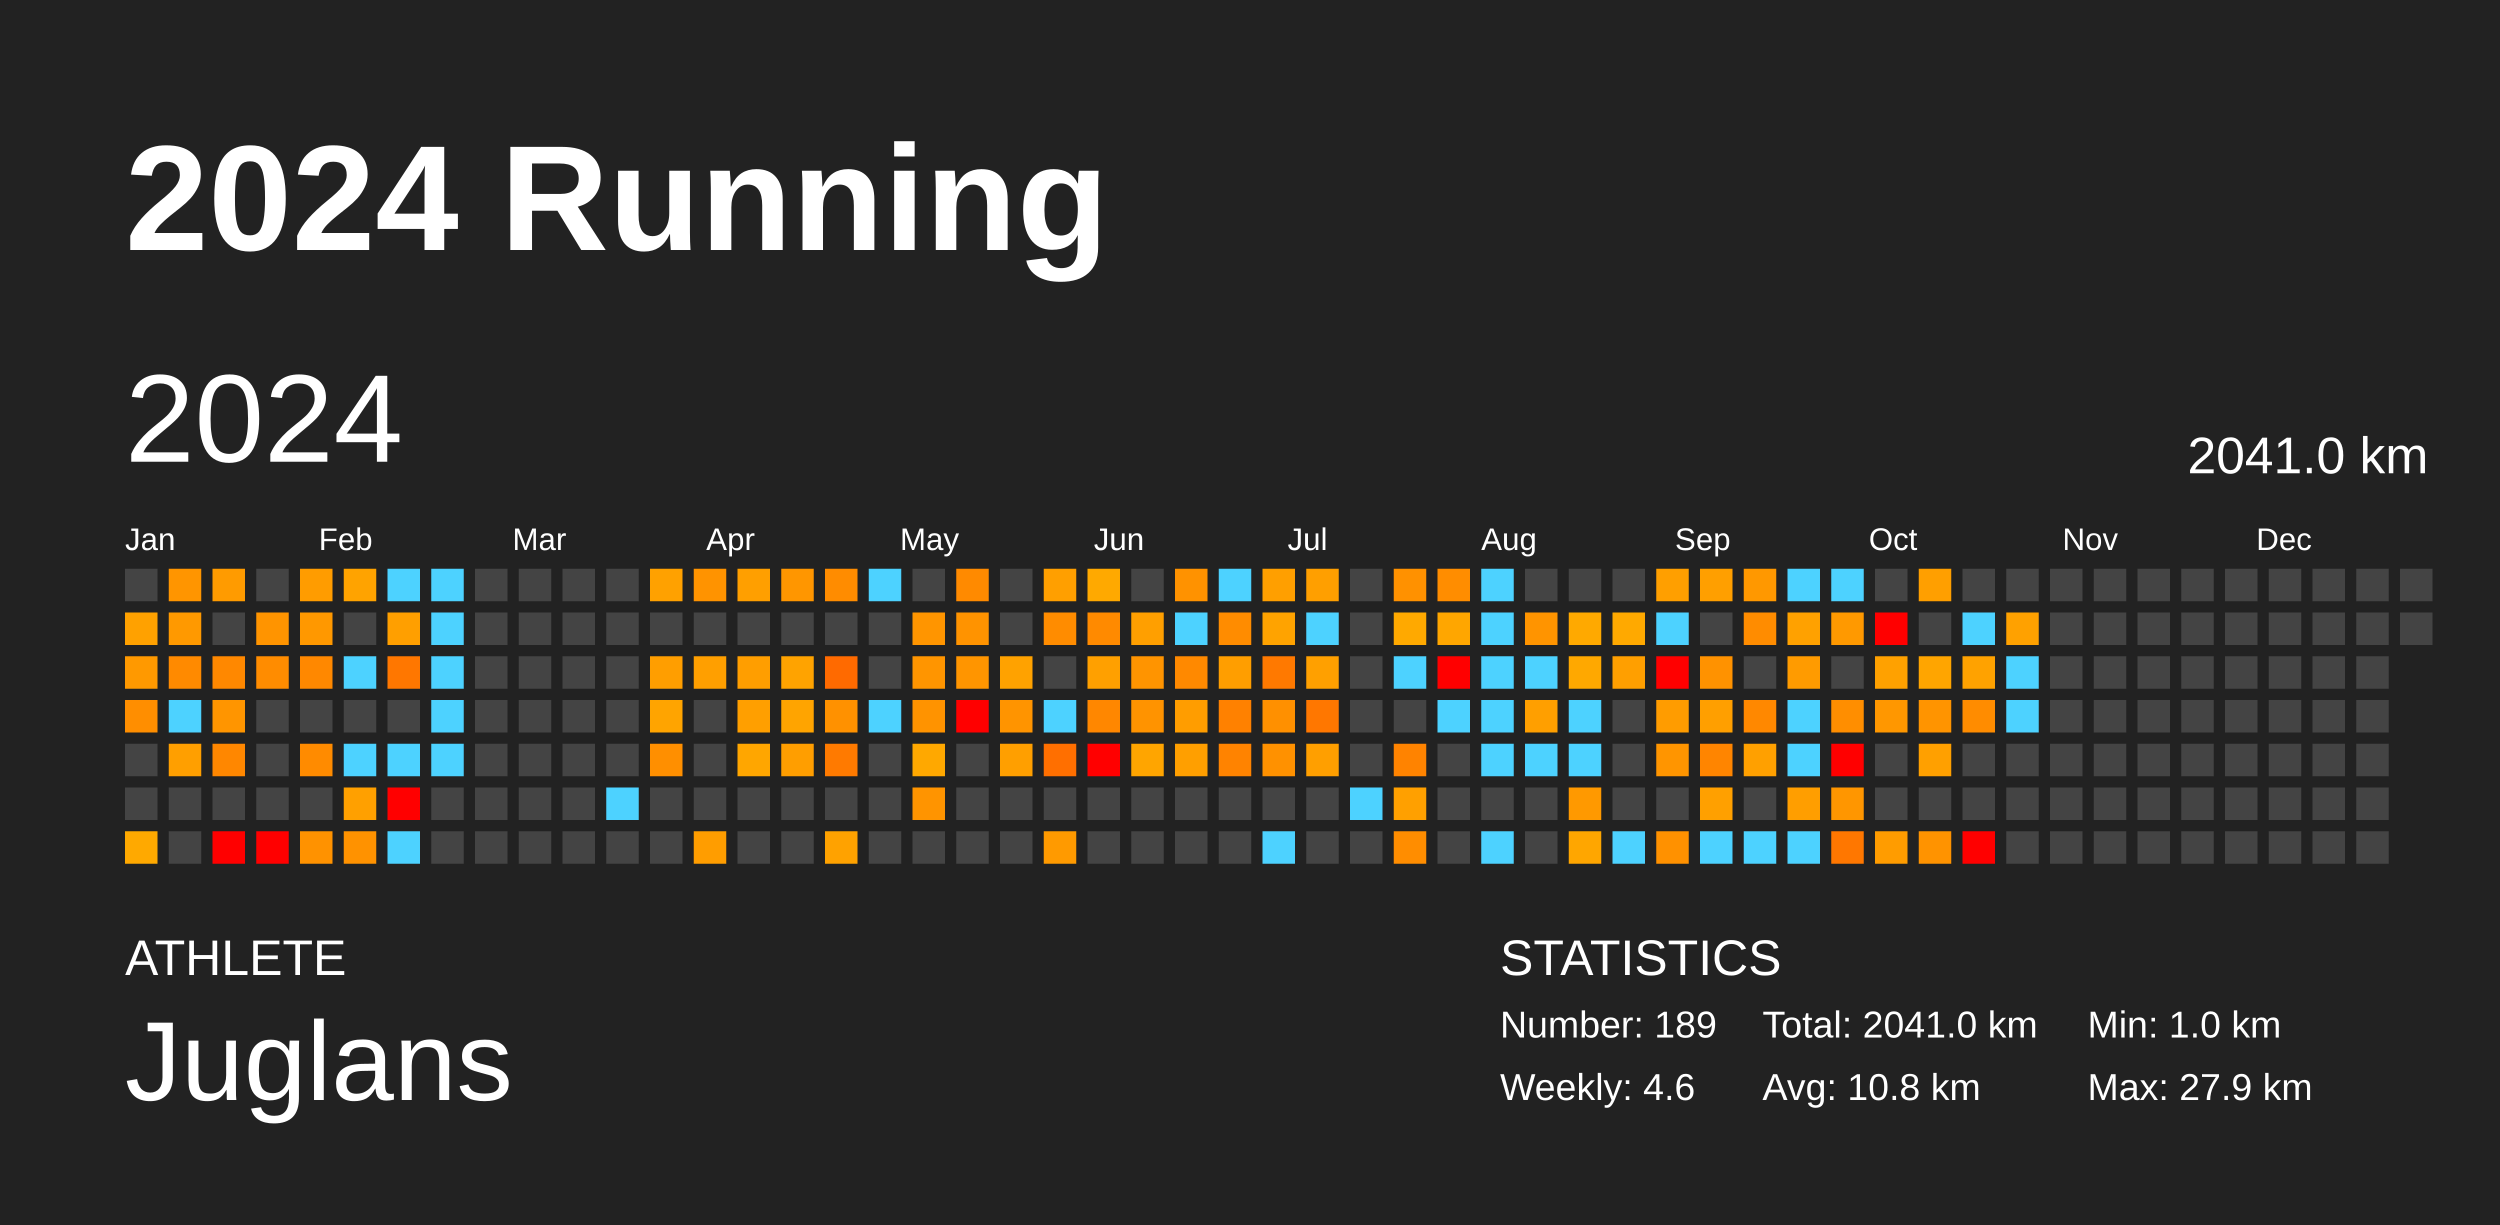
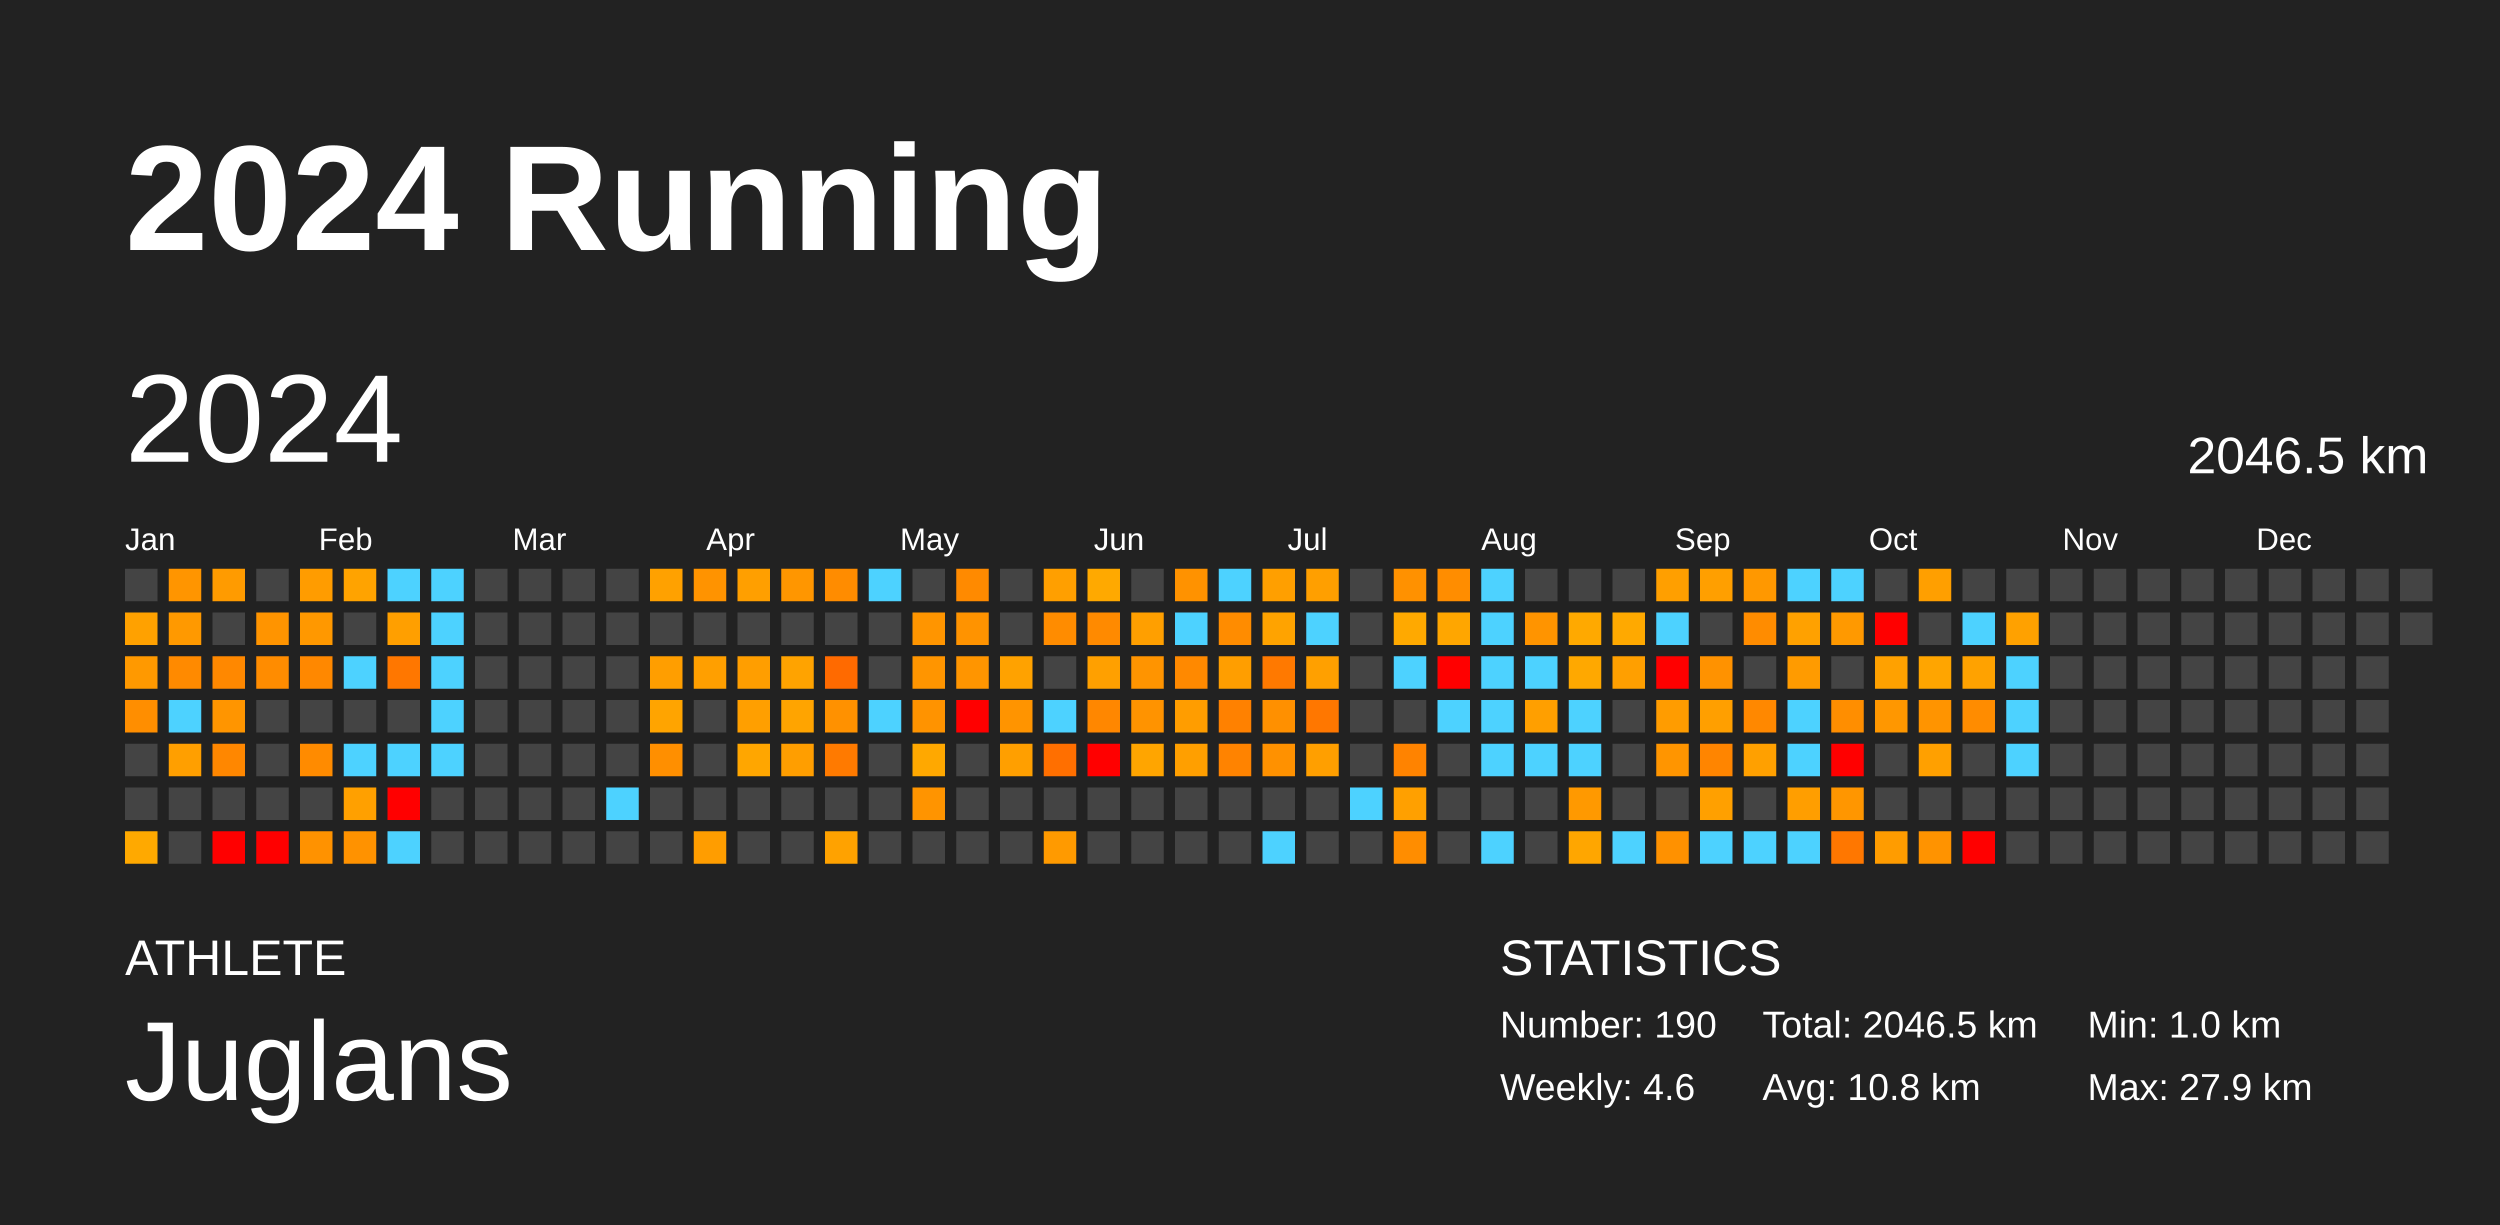
<svg xmlns="http://www.w3.org/2000/svg" baseProfile="full" height="98mm" version="1.1" viewBox="0,0,200,98" width="200mm">
  <defs />
  <rect fill="#222222" height="98" width="200" x="0" y="0" />
  <text fill="#FFFFFF" style="font-size:12px; font-family:Arial; font-weight:bold;" x="10" y="20">2024 Running</text>
  <text fill="#FFFFFF" style="font-size:4px; font-family:Arial" x="10" y="78">ATHLETE</text>
  <text fill="#FFFFFF" style="font-size:9px; font-family:Arial" x="10" y="88">Juglans</text>
  <text fill="#FFFFFF" style="font-size:4px; font-family:Arial" x="120" y="78">STATISTICS</text>
-   <text fill="#FFFFFF" style="font-size:3px; font-family:Arial" x="120" y="83">Number: 189</text>
+   <text fill="#FFFFFF" style="font-size:3px; font-family:Arial" x="120" y="83">Number: 190</text>
  <text fill="#FFFFFF" style="font-size:3px; font-family:Arial" x="120" y="88">Weekly: 4.6</text>
-   <text fill="#FFFFFF" style="font-size:3px; font-family:Arial" x="141" y="83">Total: 2041.0 km</text>
+   <text fill="#FFFFFF" style="font-size:3px; font-family:Arial" x="141" y="83">Total: 2046.5 km</text>
  <text fill="#FFFFFF" style="font-size:3px; font-family:Arial" x="141" y="88">Avg: 10.8 km</text>
  <text fill="#FFFFFF" style="font-size:3px; font-family:Arial" x="167" y="83">Min: 1.0 km</text>
  <text fill="#FFFFFF" style="font-size:3px; font-family:Arial" x="167" y="88">Max: 27.9 km</text>
  <text dominant-baseline="hanging" fill="#FFFFFF" style="font-size:10.0px; font-family:Arial;" x="10" y="30">2024</text>
-   <text dominant-baseline="hanging" fill="#FFFFFF" style="font-size:4.125px; font-family:Arial;" x="175" y="35">2041.0 km</text>
+   <text dominant-baseline="hanging" fill="#FFFFFF" style="font-size:4.125px; font-family:Arial;" x="175" y="35">2046.5 km</text>
  <text fill="#FFFFFF" style="font-size:2.5px; font-family:Arial" x="10.0" y="44">Jan</text>
  <text fill="#FFFFFF" style="font-size:2.5px; font-family:Arial" x="25.5" y="44">Feb</text>
  <text fill="#FFFFFF" style="font-size:2.5px; font-family:Arial" x="41.0" y="44">Mar</text>
  <text fill="#FFFFFF" style="font-size:2.5px; font-family:Arial" x="56.5" y="44">Apr</text>
  <text fill="#FFFFFF" style="font-size:2.5px; font-family:Arial" x="72.0" y="44">May</text>
  <text fill="#FFFFFF" style="font-size:2.5px; font-family:Arial" x="87.5" y="44">Jun</text>
  <text fill="#FFFFFF" style="font-size:2.5px; font-family:Arial" x="103.0" y="44">Jul</text>
  <text fill="#FFFFFF" style="font-size:2.5px; font-family:Arial" x="118.5" y="44">Aug</text>
  <text fill="#FFFFFF" style="font-size:2.5px; font-family:Arial" x="134.0" y="44">Sep</text>
  <text fill="#FFFFFF" style="font-size:2.5px; font-family:Arial" x="149.5" y="44">Oct</text>
  <text fill="#FFFFFF" style="font-size:2.5px; font-family:Arial" x="165.0" y="44">Nov</text>
  <text fill="#FFFFFF" style="font-size:2.5px; font-family:Arial" x="180.5" y="44">Dec</text>
  <rect fill="#444444" height="2.6" width="2.6" x="10.0" y="45.5" />
  <rect fill="#ffa100" height="2.6" width="2.6" x="10.0" y="49.0" />
  <rect fill="#ff9900" height="2.6" width="2.6" x="10.0" y="52.5" />
  <rect fill="#ff8e00" height="2.6" width="2.6" x="10.0" y="56.0" />
  <rect fill="#444444" height="2.6" width="2.6" x="10.0" y="59.5" />
  <rect fill="#444444" height="2.6" width="2.6" x="10.0" y="63.0" />
  <rect fill="#ffa900" height="2.6" width="2.6" x="10.0" y="66.5" />
  <rect fill="#ff9500" height="2.6" width="2.6" x="13.5" y="45.5" />
  <rect fill="#ff9900" height="2.6" width="2.6" x="13.5" y="49.0" />
  <rect fill="#ff8a00" height="2.6" width="2.6" x="13.5" y="52.5" />
  <rect fill="#4dd2ff" height="2.6" width="2.6" x="13.5" y="56.0" />
  <rect fill="#ff9f00" height="2.6" width="2.6" x="13.5" y="59.5" />
  <rect fill="#444444" height="2.6" width="2.6" x="13.5" y="63.0" />
  <rect fill="#444444" height="2.6" width="2.6" x="13.5" y="66.5" />
  <rect fill="#ff9b00" height="2.6" width="2.6" x="17.0" y="45.5" />
  <rect fill="#444444" height="2.6" width="2.6" x="17.0" y="49.0" />
  <rect fill="#ff8800" height="2.6" width="2.6" x="17.0" y="52.5" />
  <rect fill="#ff9500" height="2.6" width="2.6" x="17.0" y="56.0" />
  <rect fill="#ff8700" height="2.6" width="2.6" x="17.0" y="59.5" />
  <rect fill="#444444" height="2.6" width="2.6" x="17.0" y="63.0" />
  <rect fill="red" height="2.6" width="2.6" x="17.0" y="66.5" />
  <rect fill="#444444" height="2.6" width="2.6" x="20.5" y="45.5" />
  <rect fill="#ff9400" height="2.6" width="2.6" x="20.5" y="49.0" />
  <rect fill="#ff8c00" height="2.6" width="2.6" x="20.5" y="52.5" />
  <rect fill="#444444" height="2.6" width="2.6" x="20.5" y="56.0" />
  <rect fill="#444444" height="2.6" width="2.6" x="20.5" y="59.5" />
  <rect fill="#444444" height="2.6" width="2.6" x="20.5" y="63.0" />
  <rect fill="red" height="2.6" width="2.6" x="20.5" y="66.5" />
  <rect fill="#ff9c00" height="2.6" width="2.6" x="24.0" y="45.5" />
  <rect fill="#ff9800" height="2.6" width="2.6" x="24.0" y="49.0" />
  <rect fill="#ff8800" height="2.6" width="2.6" x="24.0" y="52.5" />
  <rect fill="#444444" height="2.6" width="2.6" x="24.0" y="56.0" />
  <rect fill="#ff8b00" height="2.6" width="2.6" x="24.0" y="59.5" />
  <rect fill="#444444" height="2.6" width="2.6" x="24.0" y="63.0" />
  <rect fill="#ff9200" height="2.6" width="2.6" x="24.0" y="66.5" />
  <rect fill="#ffa300" height="2.6" width="2.6" x="27.5" y="45.5" />
  <rect fill="#444444" height="2.6" width="2.6" x="27.5" y="49.0" />
  <rect fill="#4dd2ff" height="2.6" width="2.6" x="27.5" y="52.5" />
  <rect fill="#444444" height="2.6" width="2.6" x="27.5" y="56.0" />
  <rect fill="#4dd2ff" height="2.6" width="2.6" x="27.5" y="59.5" />
  <rect fill="#ffa000" height="2.6" width="2.6" x="27.5" y="63.0" />
  <rect fill="#ff9200" height="2.6" width="2.6" x="27.5" y="66.5" />
  <rect fill="#4dd2ff" height="2.6" width="2.6" x="31.0" y="45.5" />
  <rect fill="#ff9f00" height="2.6" width="2.6" x="31.0" y="49.0" />
  <rect fill="#ff7700" height="2.6" width="2.6" x="31.0" y="52.5" />
  <rect fill="#444444" height="2.6" width="2.6" x="31.0" y="56.0" />
  <rect fill="#4dd2ff" height="2.6" width="2.6" x="31.0" y="59.5" />
  <rect fill="red" height="2.6" width="2.6" x="31.0" y="63.0" />
  <rect fill="#4dd2ff" height="2.6" width="2.6" x="31.0" y="66.5" />
  <rect fill="#4dd2ff" height="2.6" width="2.6" x="34.5" y="45.5" />
  <rect fill="#4dd2ff" height="2.6" width="2.6" x="34.5" y="49.0" />
  <rect fill="#4dd2ff" height="2.6" width="2.6" x="34.5" y="52.5" />
  <rect fill="#4dd2ff" height="2.6" width="2.6" x="34.5" y="56.0" />
  <rect fill="#4dd2ff" height="2.6" width="2.6" x="34.5" y="59.5" />
  <rect fill="#444444" height="2.6" width="2.6" x="34.5" y="63.0" />
  <rect fill="#444444" height="2.6" width="2.6" x="34.5" y="66.5" />
  <rect fill="#444444" height="2.6" width="2.6" x="38.0" y="45.5" />
  <rect fill="#444444" height="2.6" width="2.6" x="38.0" y="49.0" />
  <rect fill="#444444" height="2.6" width="2.6" x="38.0" y="52.5" />
  <rect fill="#444444" height="2.6" width="2.6" x="38.0" y="56.0" />
  <rect fill="#444444" height="2.6" width="2.6" x="38.0" y="59.5" />
  <rect fill="#444444" height="2.6" width="2.6" x="38.0" y="63.0" />
  <rect fill="#444444" height="2.6" width="2.6" x="38.0" y="66.5" />
  <rect fill="#444444" height="2.6" width="2.6" x="41.5" y="45.5" />
  <rect fill="#444444" height="2.6" width="2.6" x="41.5" y="49.0" />
  <rect fill="#444444" height="2.6" width="2.6" x="41.5" y="52.5" />
  <rect fill="#444444" height="2.6" width="2.6" x="41.5" y="56.0" />
  <rect fill="#444444" height="2.6" width="2.6" x="41.5" y="59.5" />
  <rect fill="#444444" height="2.6" width="2.6" x="41.5" y="63.0" />
  <rect fill="#444444" height="2.6" width="2.6" x="41.5" y="66.5" />
  <rect fill="#444444" height="2.6" width="2.6" x="45.0" y="45.5" />
  <rect fill="#444444" height="2.6" width="2.6" x="45.0" y="49.0" />
  <rect fill="#444444" height="2.6" width="2.6" x="45.0" y="52.5" />
  <rect fill="#444444" height="2.6" width="2.6" x="45.0" y="56.0" />
  <rect fill="#444444" height="2.6" width="2.6" x="45.0" y="59.5" />
  <rect fill="#444444" height="2.6" width="2.6" x="45.0" y="63.0" />
  <rect fill="#444444" height="2.6" width="2.6" x="45.0" y="66.5" />
  <rect fill="#444444" height="2.6" width="2.6" x="48.5" y="45.5" />
  <rect fill="#444444" height="2.6" width="2.6" x="48.5" y="49.0" />
  <rect fill="#444444" height="2.6" width="2.6" x="48.5" y="52.5" />
  <rect fill="#444444" height="2.6" width="2.6" x="48.5" y="56.0" />
  <rect fill="#444444" height="2.6" width="2.6" x="48.5" y="59.5" />
  <rect fill="#4dd2ff" height="2.6" width="2.6" x="48.5" y="63.0" />
  <rect fill="#444444" height="2.6" width="2.6" x="48.5" y="66.5" />
  <rect fill="#ffa100" height="2.6" width="2.6" x="52.0" y="45.5" />
  <rect fill="#444444" height="2.6" width="2.6" x="52.0" y="49.0" />
  <rect fill="#ff9e00" height="2.6" width="2.6" x="52.0" y="52.5" />
  <rect fill="#ffa400" height="2.6" width="2.6" x="52.0" y="56.0" />
  <rect fill="#ff8f00" height="2.6" width="2.6" x="52.0" y="59.5" />
  <rect fill="#444444" height="2.6" width="2.6" x="52.0" y="63.0" />
  <rect fill="#444444" height="2.6" width="2.6" x="52.0" y="66.5" />
  <rect fill="#ff9300" height="2.6" width="2.6" x="55.5" y="45.5" />
  <rect fill="#444444" height="2.6" width="2.6" x="55.5" y="49.0" />
  <rect fill="#ff9f00" height="2.6" width="2.6" x="55.5" y="52.5" />
  <rect fill="#444444" height="2.6" width="2.6" x="55.5" y="56.0" />
  <rect fill="#444444" height="2.6" width="2.6" x="55.5" y="59.5" />
  <rect fill="#444444" height="2.6" width="2.6" x="55.5" y="63.0" />
  <rect fill="#ff9d00" height="2.6" width="2.6" x="55.5" y="66.5" />
  <rect fill="#ff9f00" height="2.6" width="2.6" x="59.0" y="45.5" />
  <rect fill="#444444" height="2.6" width="2.6" x="59.0" y="49.0" />
  <rect fill="#ff9e00" height="2.6" width="2.6" x="59.0" y="52.5" />
  <rect fill="#ff9f00" height="2.6" width="2.6" x="59.0" y="56.0" />
  <rect fill="#ffa600" height="2.6" width="2.6" x="59.0" y="59.5" />
  <rect fill="#444444" height="2.6" width="2.6" x="59.0" y="63.0" />
  <rect fill="#444444" height="2.6" width="2.6" x="59.0" y="66.5" />
  <rect fill="#ff9600" height="2.6" width="2.6" x="62.5" y="45.5" />
  <rect fill="#444444" height="2.6" width="2.6" x="62.5" y="49.0" />
  <rect fill="#ffa300" height="2.6" width="2.6" x="62.5" y="52.5" />
  <rect fill="#ffa400" height="2.6" width="2.6" x="62.5" y="56.0" />
  <rect fill="#ff9e00" height="2.6" width="2.6" x="62.5" y="59.5" />
  <rect fill="#444444" height="2.6" width="2.6" x="62.5" y="63.0" />
  <rect fill="#444444" height="2.6" width="2.6" x="62.5" y="66.5" />
  <rect fill="#ff8c00" height="2.6" width="2.6" x="66.0" y="45.5" />
  <rect fill="#444444" height="2.6" width="2.6" x="66.0" y="49.0" />
  <rect fill="#ff6a00" height="2.6" width="2.6" x="66.0" y="52.5" />
  <rect fill="#ff9100" height="2.6" width="2.6" x="66.0" y="56.0" />
  <rect fill="#ff7a00" height="2.6" width="2.6" x="66.0" y="59.5" />
  <rect fill="#444444" height="2.6" width="2.6" x="66.0" y="63.0" />
  <rect fill="#ffa200" height="2.6" width="2.6" x="66.0" y="66.5" />
  <rect fill="#4dd2ff" height="2.6" width="2.6" x="69.5" y="45.5" />
  <rect fill="#444444" height="2.6" width="2.6" x="69.5" y="49.0" />
  <rect fill="#444444" height="2.6" width="2.6" x="69.5" y="52.5" />
  <rect fill="#4dd2ff" height="2.6" width="2.6" x="69.5" y="56.0" />
  <rect fill="#444444" height="2.6" width="2.6" x="69.5" y="59.5" />
  <rect fill="#444444" height="2.6" width="2.6" x="69.5" y="63.0" />
  <rect fill="#444444" height="2.6" width="2.6" x="69.5" y="66.5" />
  <rect fill="#444444" height="2.6" width="2.6" x="73.0" y="45.5" />
  <rect fill="#ff9500" height="2.6" width="2.6" x="73.0" y="49.0" />
  <rect fill="#ff9500" height="2.6" width="2.6" x="73.0" y="52.5" />
  <rect fill="#ff9300" height="2.6" width="2.6" x="73.0" y="56.0" />
  <rect fill="#ffa800" height="2.6" width="2.6" x="73.0" y="59.5" />
  <rect fill="#ff9400" height="2.6" width="2.6" x="73.0" y="63.0" />
  <rect fill="#444444" height="2.6" width="2.6" x="73.0" y="66.5" />
  <rect fill="#ff8a00" height="2.6" width="2.6" x="76.5" y="45.5" />
  <rect fill="#ff9300" height="2.6" width="2.6" x="76.5" y="49.0" />
  <rect fill="#ff9500" height="2.6" width="2.6" x="76.5" y="52.5" />
  <rect fill="red" height="2.6" width="2.6" x="76.5" y="56.0" />
  <rect fill="#444444" height="2.6" width="2.6" x="76.5" y="59.5" />
  <rect fill="#444444" height="2.6" width="2.6" x="76.5" y="63.0" />
  <rect fill="#444444" height="2.6" width="2.6" x="76.5" y="66.5" />
  <rect fill="#444444" height="2.6" width="2.6" x="80.0" y="45.5" />
  <rect fill="#444444" height="2.6" width="2.6" x="80.0" y="49.0" />
  <rect fill="#ffa200" height="2.6" width="2.6" x="80.0" y="52.5" />
  <rect fill="#ff9400" height="2.6" width="2.6" x="80.0" y="56.0" />
  <rect fill="#ff9f00" height="2.6" width="2.6" x="80.0" y="59.5" />
  <rect fill="#444444" height="2.6" width="2.6" x="80.0" y="63.0" />
  <rect fill="#444444" height="2.6" width="2.6" x="80.0" y="66.5" />
  <rect fill="#ff9f00" height="2.6" width="2.6" x="83.5" y="45.5" />
  <rect fill="#ff8c00" height="2.6" width="2.6" x="83.5" y="49.0" />
  <rect fill="#444444" height="2.6" width="2.6" x="83.5" y="52.5" />
  <rect fill="#4dd2ff" height="2.6" width="2.6" x="83.5" y="56.0" />
  <rect fill="#ff6f00" height="2.6" width="2.6" x="83.5" y="59.5" />
  <rect fill="#444444" height="2.6" width="2.6" x="83.5" y="63.0" />
  <rect fill="#ff9a00" height="2.6" width="2.6" x="83.5" y="66.5" />
  <rect fill="#ffa900" height="2.6" width="2.6" x="87.0" y="45.5" />
  <rect fill="#ff8a00" height="2.6" width="2.6" x="87.0" y="49.0" />
  <rect fill="#ffa000" height="2.6" width="2.6" x="87.0" y="52.5" />
  <rect fill="#ff8700" height="2.6" width="2.6" x="87.0" y="56.0" />
  <rect fill="red" height="2.6" width="2.6" x="87.0" y="59.5" />
  <rect fill="#444444" height="2.6" width="2.6" x="87.0" y="63.0" />
  <rect fill="#444444" height="2.6" width="2.6" x="87.0" y="66.5" />
  <rect fill="#444444" height="2.6" width="2.6" x="90.5" y="45.5" />
  <rect fill="#ff9f00" height="2.6" width="2.6" x="90.5" y="49.0" />
  <rect fill="#ff9400" height="2.6" width="2.6" x="90.5" y="52.5" />
  <rect fill="#ff9300" height="2.6" width="2.6" x="90.5" y="56.0" />
  <rect fill="#ffa500" height="2.6" width="2.6" x="90.5" y="59.5" />
  <rect fill="#444444" height="2.6" width="2.6" x="90.5" y="63.0" />
  <rect fill="#444444" height="2.6" width="2.6" x="90.5" y="66.5" />
  <rect fill="#ff9200" height="2.6" width="2.6" x="94.0" y="45.5" />
  <rect fill="#4dd2ff" height="2.6" width="2.6" x="94.0" y="49.0" />
  <rect fill="#ff8900" height="2.6" width="2.6" x="94.0" y="52.5" />
  <rect fill="#ff9d00" height="2.6" width="2.6" x="94.0" y="56.0" />
  <rect fill="#ff9f00" height="2.6" width="2.6" x="94.0" y="59.5" />
  <rect fill="#444444" height="2.6" width="2.6" x="94.0" y="63.0" />
  <rect fill="#444444" height="2.6" width="2.6" x="94.0" y="66.5" />
  <rect fill="#4dd2ff" height="2.6" width="2.6" x="97.5" y="45.5" />
  <rect fill="#ff8c00" height="2.6" width="2.6" x="97.5" y="49.0" />
  <rect fill="#ff9e00" height="2.6" width="2.6" x="97.5" y="52.5" />
  <rect fill="#ff8100" height="2.6" width="2.6" x="97.5" y="56.0" />
  <rect fill="#ff8300" height="2.6" width="2.6" x="97.5" y="59.5" />
  <rect fill="#444444" height="2.6" width="2.6" x="97.5" y="63.0" />
  <rect fill="#444444" height="2.6" width="2.6" x="97.5" y="66.5" />
  <rect fill="#ff9f00" height="2.6" width="2.6" x="101.0" y="45.5" />
  <rect fill="#ffa300" height="2.6" width="2.6" x="101.0" y="49.0" />
  <rect fill="#ff7900" height="2.6" width="2.6" x="101.0" y="52.5" />
  <rect fill="#ff9000" height="2.6" width="2.6" x="101.0" y="56.0" />
  <rect fill="#ff9100" height="2.6" width="2.6" x="101.0" y="59.5" />
  <rect fill="#444444" height="2.6" width="2.6" x="101.0" y="63.0" />
  <rect fill="#4dd2ff" height="2.6" width="2.6" x="101.0" y="66.5" />
  <rect fill="#ff9f00" height="2.6" width="2.6" x="104.5" y="45.5" />
  <rect fill="#4dd2ff" height="2.6" width="2.6" x="104.5" y="49.0" />
  <rect fill="#ffa000" height="2.6" width="2.6" x="104.5" y="52.5" />
  <rect fill="#ff7700" height="2.6" width="2.6" x="104.5" y="56.0" />
  <rect fill="#ff9f00" height="2.6" width="2.6" x="104.5" y="59.5" />
  <rect fill="#444444" height="2.6" width="2.6" x="104.5" y="63.0" />
  <rect fill="#444444" height="2.6" width="2.6" x="104.5" y="66.5" />
  <rect fill="#444444" height="2.6" width="2.6" x="108.0" y="45.5" />
  <rect fill="#444444" height="2.6" width="2.6" x="108.0" y="49.0" />
  <rect fill="#444444" height="2.6" width="2.6" x="108.0" y="52.5" />
  <rect fill="#444444" height="2.6" width="2.6" x="108.0" y="56.0" />
  <rect fill="#444444" height="2.6" width="2.6" x="108.0" y="59.5" />
  <rect fill="#4dd2ff" height="2.6" width="2.6" x="108.0" y="63.0" />
  <rect fill="#444444" height="2.6" width="2.6" x="108.0" y="66.5" />
  <rect fill="#ff9100" height="2.6" width="2.6" x="111.5" y="45.5" />
  <rect fill="#ffa900" height="2.6" width="2.6" x="111.5" y="49.0" />
  <rect fill="#4dd2ff" height="2.6" width="2.6" x="111.5" y="52.5" />
  <rect fill="#444444" height="2.6" width="2.6" x="111.5" y="56.0" />
  <rect fill="#ff8300" height="2.6" width="2.6" x="111.5" y="59.5" />
  <rect fill="#ffa000" height="2.6" width="2.6" x="111.5" y="63.0" />
  <rect fill="#ff8d00" height="2.6" width="2.6" x="111.5" y="66.5" />
  <rect fill="#ff8d00" height="2.6" width="2.6" x="115.0" y="45.5" />
  <rect fill="#ffa600" height="2.6" width="2.6" x="115.0" y="49.0" />
  <rect fill="red" height="2.6" width="2.6" x="115.0" y="52.5" />
  <rect fill="#4dd2ff" height="2.6" width="2.6" x="115.0" y="56.0" />
  <rect fill="#444444" height="2.6" width="2.6" x="115.0" y="59.5" />
  <rect fill="#444444" height="2.6" width="2.6" x="115.0" y="63.0" />
  <rect fill="#444444" height="2.6" width="2.6" x="115.0" y="66.5" />
  <rect fill="#4dd2ff" height="2.6" width="2.6" x="118.5" y="45.5" />
  <rect fill="#4dd2ff" height="2.6" width="2.6" x="118.5" y="49.0" />
  <rect fill="#4dd2ff" height="2.6" width="2.6" x="118.5" y="52.5" />
  <rect fill="#4dd2ff" height="2.6" width="2.6" x="118.5" y="56.0" />
  <rect fill="#4dd2ff" height="2.6" width="2.6" x="118.5" y="59.5" />
  <rect fill="#444444" height="2.6" width="2.6" x="118.5" y="63.0" />
  <rect fill="#4dd2ff" height="2.6" width="2.6" x="118.5" y="66.5" />
  <rect fill="#444444" height="2.6" width="2.6" x="122.0" y="45.5" />
  <rect fill="#ff9400" height="2.6" width="2.6" x="122.0" y="49.0" />
  <rect fill="#4dd2ff" height="2.6" width="2.6" x="122.0" y="52.5" />
  <rect fill="#ff9f00" height="2.6" width="2.6" x="122.0" y="56.0" />
  <rect fill="#4dd2ff" height="2.6" width="2.6" x="122.0" y="59.5" />
  <rect fill="#444444" height="2.6" width="2.6" x="122.0" y="63.0" />
  <rect fill="#444444" height="2.6" width="2.6" x="122.0" y="66.5" />
  <rect fill="#444444" height="2.6" width="2.6" x="125.5" y="45.5" />
  <rect fill="#ffa900" height="2.6" width="2.6" x="125.5" y="49.0" />
  <rect fill="#ffa800" height="2.6" width="2.6" x="125.5" y="52.5" />
  <rect fill="#4dd2ff" height="2.6" width="2.6" x="125.5" y="56.0" />
  <rect fill="#4dd2ff" height="2.6" width="2.6" x="125.5" y="59.5" />
  <rect fill="#ff9900" height="2.6" width="2.6" x="125.5" y="63.0" />
  <rect fill="#ffa600" height="2.6" width="2.6" x="125.5" y="66.5" />
  <rect fill="#444444" height="2.6" width="2.6" x="129.0" y="45.5" />
  <rect fill="#ffa900" height="2.6" width="2.6" x="129.0" y="49.0" />
  <rect fill="#ff9f00" height="2.6" width="2.6" x="129.0" y="52.5" />
  <rect fill="#444444" height="2.6" width="2.6" x="129.0" y="56.0" />
  <rect fill="#444444" height="2.6" width="2.6" x="129.0" y="59.5" />
  <rect fill="#444444" height="2.6" width="2.6" x="129.0" y="63.0" />
  <rect fill="#4dd2ff" height="2.6" width="2.6" x="129.0" y="66.5" />
  <rect fill="#ff9f00" height="2.6" width="2.6" x="132.5" y="45.5" />
  <rect fill="#4dd2ff" height="2.6" width="2.6" x="132.5" y="49.0" />
  <rect fill="red" height="2.6" width="2.6" x="132.5" y="52.5" />
  <rect fill="#ff9c00" height="2.6" width="2.6" x="132.5" y="56.0" />
  <rect fill="#ff9500" height="2.6" width="2.6" x="132.5" y="59.5" />
  <rect fill="#444444" height="2.6" width="2.6" x="132.5" y="63.0" />
  <rect fill="#ff9100" height="2.6" width="2.6" x="132.5" y="66.5" />
  <rect fill="#ff9f00" height="2.6" width="2.6" x="136.0" y="45.5" />
  <rect fill="#444444" height="2.6" width="2.6" x="136.0" y="49.0" />
  <rect fill="#ff9200" height="2.6" width="2.6" x="136.0" y="52.5" />
  <rect fill="#ff9f00" height="2.6" width="2.6" x="136.0" y="56.0" />
  <rect fill="#ff8500" height="2.6" width="2.6" x="136.0" y="59.5" />
  <rect fill="#ffa000" height="2.6" width="2.6" x="136.0" y="63.0" />
  <rect fill="#4dd2ff" height="2.6" width="2.6" x="136.0" y="66.5" />
  <rect fill="#ff9800" height="2.6" width="2.6" x="139.5" y="45.5" />
  <rect fill="#ff8c00" height="2.6" width="2.6" x="139.5" y="49.0" />
  <rect fill="#444444" height="2.6" width="2.6" x="139.5" y="52.5" />
  <rect fill="#ff8800" height="2.6" width="2.6" x="139.5" y="56.0" />
  <rect fill="#ffa000" height="2.6" width="2.6" x="139.5" y="59.5" />
  <rect fill="#444444" height="2.6" width="2.6" x="139.5" y="63.0" />
  <rect fill="#4dd2ff" height="2.6" width="2.6" x="139.5" y="66.5" />
  <rect fill="#4dd2ff" height="2.6" width="2.6" x="143.0" y="45.5" />
  <rect fill="#ffa100" height="2.6" width="2.6" x="143.0" y="49.0" />
  <rect fill="#ff9b00" height="2.6" width="2.6" x="143.0" y="52.5" />
  <rect fill="#4dd2ff" height="2.6" width="2.6" x="143.0" y="56.0" />
  <rect fill="#4dd2ff" height="2.6" width="2.6" x="143.0" y="59.5" />
  <rect fill="#ff9e00" height="2.6" width="2.6" x="143.0" y="63.0" />
  <rect fill="#4dd2ff" height="2.6" width="2.6" x="143.0" y="66.5" />
  <rect fill="#4dd2ff" height="2.6" width="2.6" x="146.5" y="45.5" />
  <rect fill="#ff9900" height="2.6" width="2.6" x="146.5" y="49.0" />
  <rect fill="#444444" height="2.6" width="2.6" x="146.5" y="52.5" />
  <rect fill="#ff8e00" height="2.6" width="2.6" x="146.5" y="56.0" />
  <rect fill="red" height="2.6" width="2.6" x="146.5" y="59.5" />
  <rect fill="#ff9600" height="2.6" width="2.6" x="146.5" y="63.0" />
  <rect fill="#ff7700" height="2.6" width="2.6" x="146.5" y="66.5" />
  <rect fill="#444444" height="2.6" width="2.6" x="150.0" y="45.5" />
  <rect fill="red" height="2.6" width="2.6" x="150.0" y="49.0" />
  <rect fill="#ffa100" height="2.6" width="2.6" x="150.0" y="52.5" />
  <rect fill="#ff9700" height="2.6" width="2.6" x="150.0" y="56.0" />
  <rect fill="#444444" height="2.6" width="2.6" x="150.0" y="59.5" />
  <rect fill="#444444" height="2.6" width="2.6" x="150.0" y="63.0" />
  <rect fill="#ff9c00" height="2.6" width="2.6" x="150.0" y="66.5" />
  <rect fill="#ff9f00" height="2.6" width="2.6" x="153.5" y="45.5" />
  <rect fill="#444444" height="2.6" width="2.6" x="153.5" y="49.0" />
  <rect fill="#ffa500" height="2.6" width="2.6" x="153.5" y="52.5" />
  <rect fill="#ff9400" height="2.6" width="2.6" x="153.5" y="56.0" />
  <rect fill="#ffa000" height="2.6" width="2.6" x="153.5" y="59.5" />
  <rect fill="#444444" height="2.6" width="2.6" x="153.5" y="63.0" />
  <rect fill="#ff9300" height="2.6" width="2.6" x="153.5" y="66.5" />
  <rect fill="#444444" height="2.6" width="2.6" x="157.0" y="45.5" />
  <rect fill="#4dd2ff" height="2.6" width="2.6" x="157.0" y="49.0" />
  <rect fill="#ffa200" height="2.6" width="2.6" x="157.0" y="52.5" />
  <rect fill="#ff8c00" height="2.6" width="2.6" x="157.0" y="56.0" />
  <rect fill="#444444" height="2.6" width="2.6" x="157.0" y="59.5" />
  <rect fill="#444444" height="2.6" width="2.6" x="157.0" y="63.0" />
  <rect fill="red" height="2.6" width="2.6" x="157.0" y="66.5" />
  <rect fill="#444444" height="2.6" width="2.6" x="160.5" y="45.5" />
  <rect fill="#ffa100" height="2.6" width="2.6" x="160.5" y="49.0" />
  <rect fill="#4dd2ff" height="2.6" width="2.6" x="160.5" y="52.5" />
  <rect fill="#4dd2ff" height="2.6" width="2.6" x="160.5" y="56.0" />
-   <rect fill="#444444" height="2.6" width="2.6" x="160.5" y="59.5" />
+   <rect fill="#4dd2ff" height="2.6" width="2.6" x="160.5" y="59.5" />
  <rect fill="#444444" height="2.6" width="2.6" x="160.5" y="63.0" />
  <rect fill="#444444" height="2.6" width="2.6" x="160.5" y="66.5" />
  <rect fill="#444444" height="2.6" width="2.6" x="164.0" y="45.5" />
  <rect fill="#444444" height="2.6" width="2.6" x="164.0" y="49.0" />
  <rect fill="#444444" height="2.6" width="2.6" x="164.0" y="52.5" />
  <rect fill="#444444" height="2.6" width="2.6" x="164.0" y="56.0" />
  <rect fill="#444444" height="2.6" width="2.6" x="164.0" y="59.5" />
  <rect fill="#444444" height="2.6" width="2.6" x="164.0" y="63.0" />
  <rect fill="#444444" height="2.6" width="2.6" x="164.0" y="66.5" />
  <rect fill="#444444" height="2.6" width="2.6" x="167.5" y="45.5" />
  <rect fill="#444444" height="2.6" width="2.6" x="167.5" y="49.0" />
  <rect fill="#444444" height="2.6" width="2.6" x="167.5" y="52.5" />
  <rect fill="#444444" height="2.6" width="2.6" x="167.5" y="56.0" />
  <rect fill="#444444" height="2.6" width="2.6" x="167.5" y="59.5" />
  <rect fill="#444444" height="2.6" width="2.6" x="167.5" y="63.0" />
  <rect fill="#444444" height="2.6" width="2.6" x="167.5" y="66.5" />
  <rect fill="#444444" height="2.6" width="2.6" x="171.0" y="45.5" />
  <rect fill="#444444" height="2.6" width="2.6" x="171.0" y="49.0" />
  <rect fill="#444444" height="2.6" width="2.6" x="171.0" y="52.5" />
  <rect fill="#444444" height="2.6" width="2.6" x="171.0" y="56.0" />
  <rect fill="#444444" height="2.6" width="2.6" x="171.0" y="59.5" />
  <rect fill="#444444" height="2.6" width="2.6" x="171.0" y="63.0" />
  <rect fill="#444444" height="2.6" width="2.6" x="171.0" y="66.5" />
  <rect fill="#444444" height="2.6" width="2.6" x="174.5" y="45.5" />
  <rect fill="#444444" height="2.6" width="2.6" x="174.5" y="49.0" />
  <rect fill="#444444" height="2.6" width="2.6" x="174.5" y="52.5" />
  <rect fill="#444444" height="2.6" width="2.6" x="174.5" y="56.0" />
  <rect fill="#444444" height="2.6" width="2.6" x="174.5" y="59.5" />
  <rect fill="#444444" height="2.6" width="2.6" x="174.5" y="63.0" />
  <rect fill="#444444" height="2.6" width="2.6" x="174.5" y="66.5" />
  <rect fill="#444444" height="2.6" width="2.6" x="178.0" y="45.5" />
  <rect fill="#444444" height="2.6" width="2.6" x="178.0" y="49.0" />
  <rect fill="#444444" height="2.6" width="2.6" x="178.0" y="52.5" />
  <rect fill="#444444" height="2.6" width="2.6" x="178.0" y="56.0" />
  <rect fill="#444444" height="2.6" width="2.6" x="178.0" y="59.5" />
  <rect fill="#444444" height="2.6" width="2.6" x="178.0" y="63.0" />
  <rect fill="#444444" height="2.6" width="2.6" x="178.0" y="66.5" />
  <rect fill="#444444" height="2.6" width="2.6" x="181.5" y="45.5" />
  <rect fill="#444444" height="2.6" width="2.6" x="181.5" y="49.0" />
  <rect fill="#444444" height="2.6" width="2.6" x="181.5" y="52.5" />
  <rect fill="#444444" height="2.6" width="2.6" x="181.5" y="56.0" />
  <rect fill="#444444" height="2.6" width="2.6" x="181.5" y="59.5" />
  <rect fill="#444444" height="2.6" width="2.6" x="181.5" y="63.0" />
  <rect fill="#444444" height="2.6" width="2.6" x="181.5" y="66.5" />
  <rect fill="#444444" height="2.6" width="2.6" x="185.0" y="45.5" />
  <rect fill="#444444" height="2.6" width="2.6" x="185.0" y="49.0" />
  <rect fill="#444444" height="2.6" width="2.6" x="185.0" y="52.5" />
  <rect fill="#444444" height="2.6" width="2.6" x="185.0" y="56.0" />
  <rect fill="#444444" height="2.6" width="2.6" x="185.0" y="59.5" />
  <rect fill="#444444" height="2.6" width="2.6" x="185.0" y="63.0" />
  <rect fill="#444444" height="2.6" width="2.6" x="185.0" y="66.5" />
  <rect fill="#444444" height="2.6" width="2.6" x="188.5" y="45.5" />
  <rect fill="#444444" height="2.6" width="2.6" x="188.5" y="49.0" />
  <rect fill="#444444" height="2.6" width="2.6" x="188.5" y="52.5" />
  <rect fill="#444444" height="2.6" width="2.6" x="188.5" y="56.0" />
  <rect fill="#444444" height="2.6" width="2.6" x="188.5" y="59.5" />
  <rect fill="#444444" height="2.6" width="2.6" x="188.5" y="63.0" />
  <rect fill="#444444" height="2.6" width="2.6" x="188.5" y="66.5" />
  <rect fill="#444444" height="2.6" width="2.6" x="192.0" y="45.5" />
  <rect fill="#444444" height="2.6" width="2.6" x="192.0" y="49.0" />
</svg>
